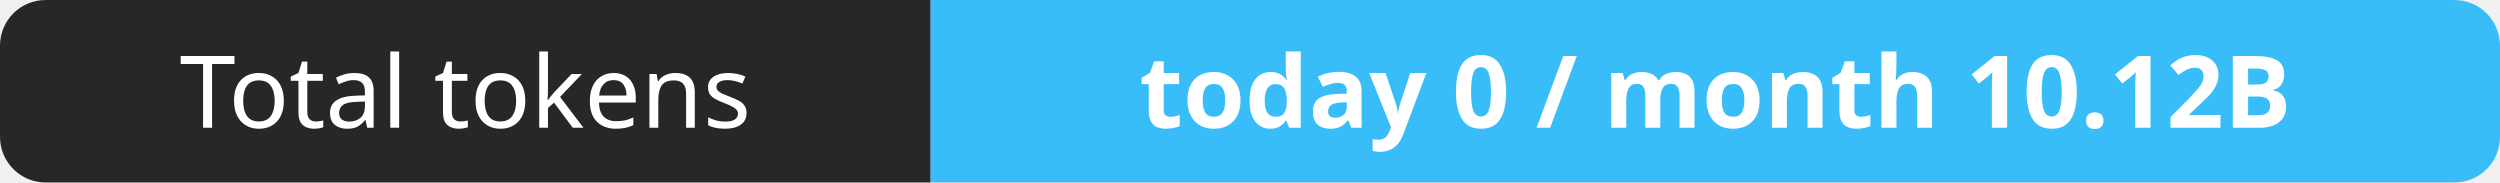
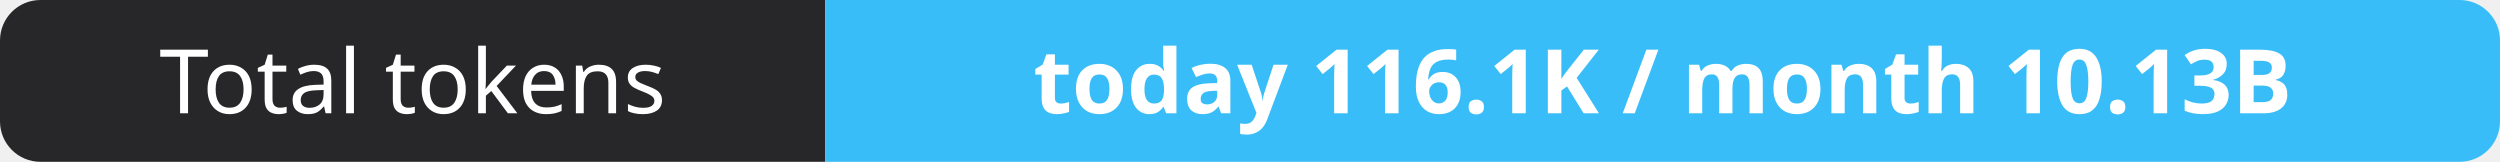
- <svg xmlns="http://www.w3.org/2000/svg" width="274" height="20" role="img" aria-label="Total tokens: today 0 / month 10.12B">
+ <svg xmlns="http://www.w3.org/2000/svg" width="309" height="20" role="img" aria-label="Total tokens: today 116.1K / month 10.13B">
  <clipPath id="r">
-     <rect width="274" height="20" rx="5" fill="#fff" />
+     <rect width="309" height="20" rx="5" fill="#fff" />
  </clipPath>
  <g clip-path="url(#r)">
    <rect width="102" height="20" fill="#27272a" />
-     <rect x="102" width="172" height="20" fill="#38bdf8" />
+     <rect x="102" width="207" height="20" fill="#38bdf8" />
  </g>
  <g fill="#fff" text-anchor="middle" font-family="Verdana,Geneva,sans-serif" font-size="11">
    <text x="51.0" y="14">Total tokens</text>
-     <text x="188.0" y="14" font-weight="700">today 0 / month 10.12B</text>
+     <text x="205.5" y="14" font-weight="700">today 116.1K / month 10.13B</text>
  </g>
</svg>
